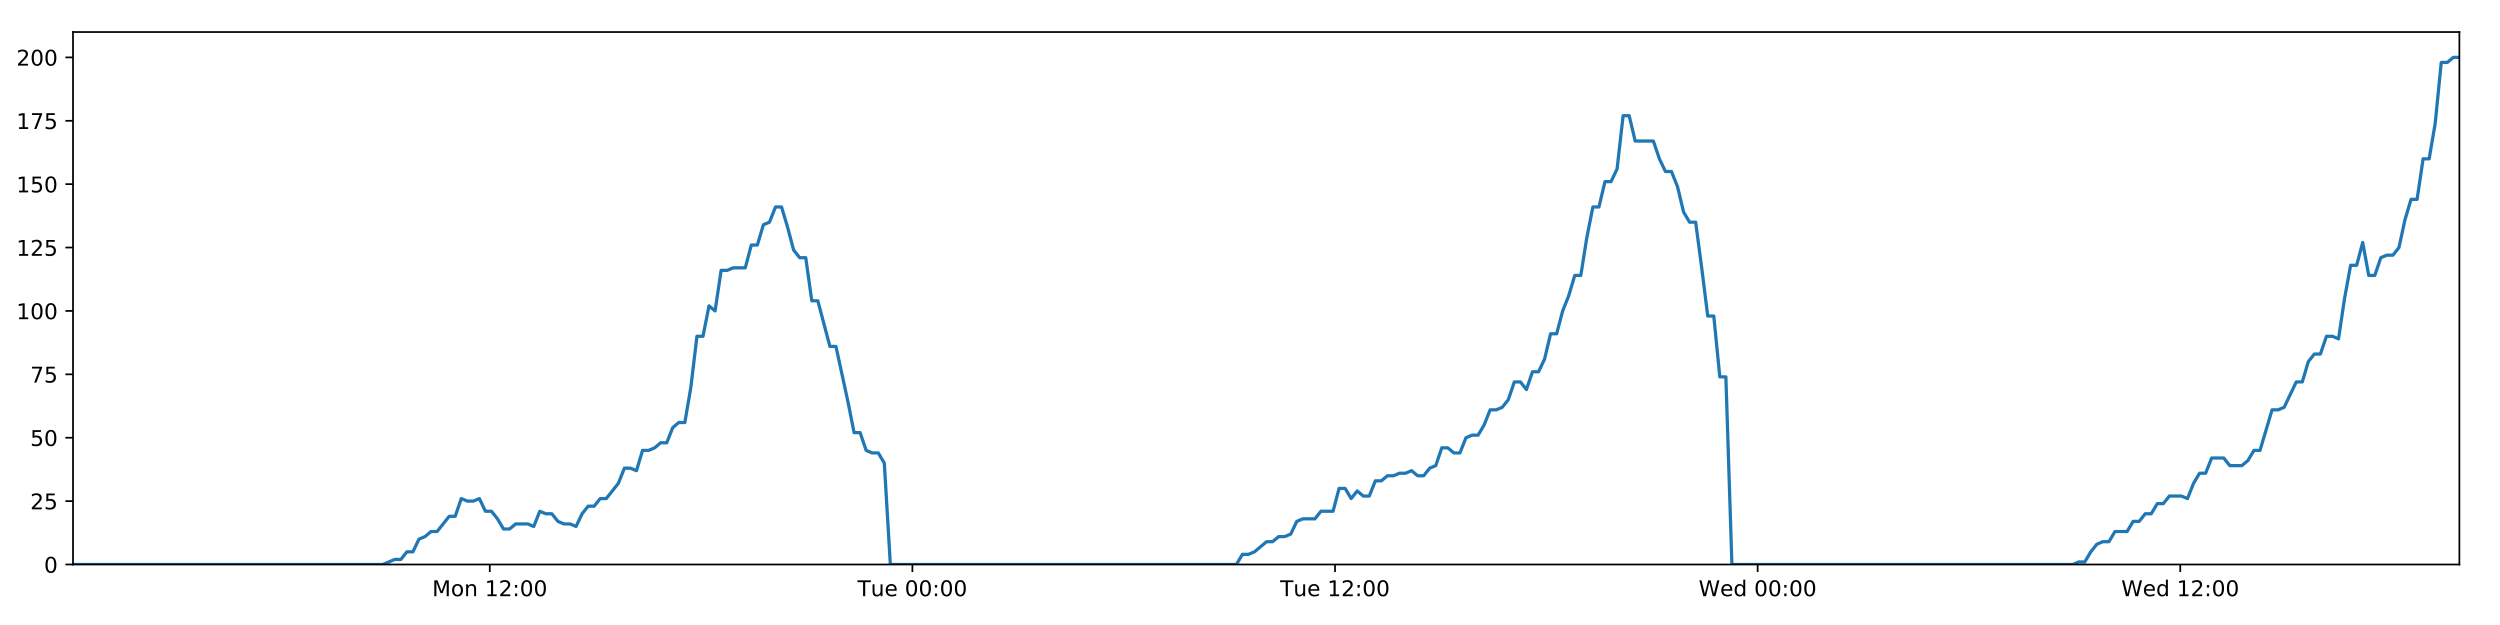
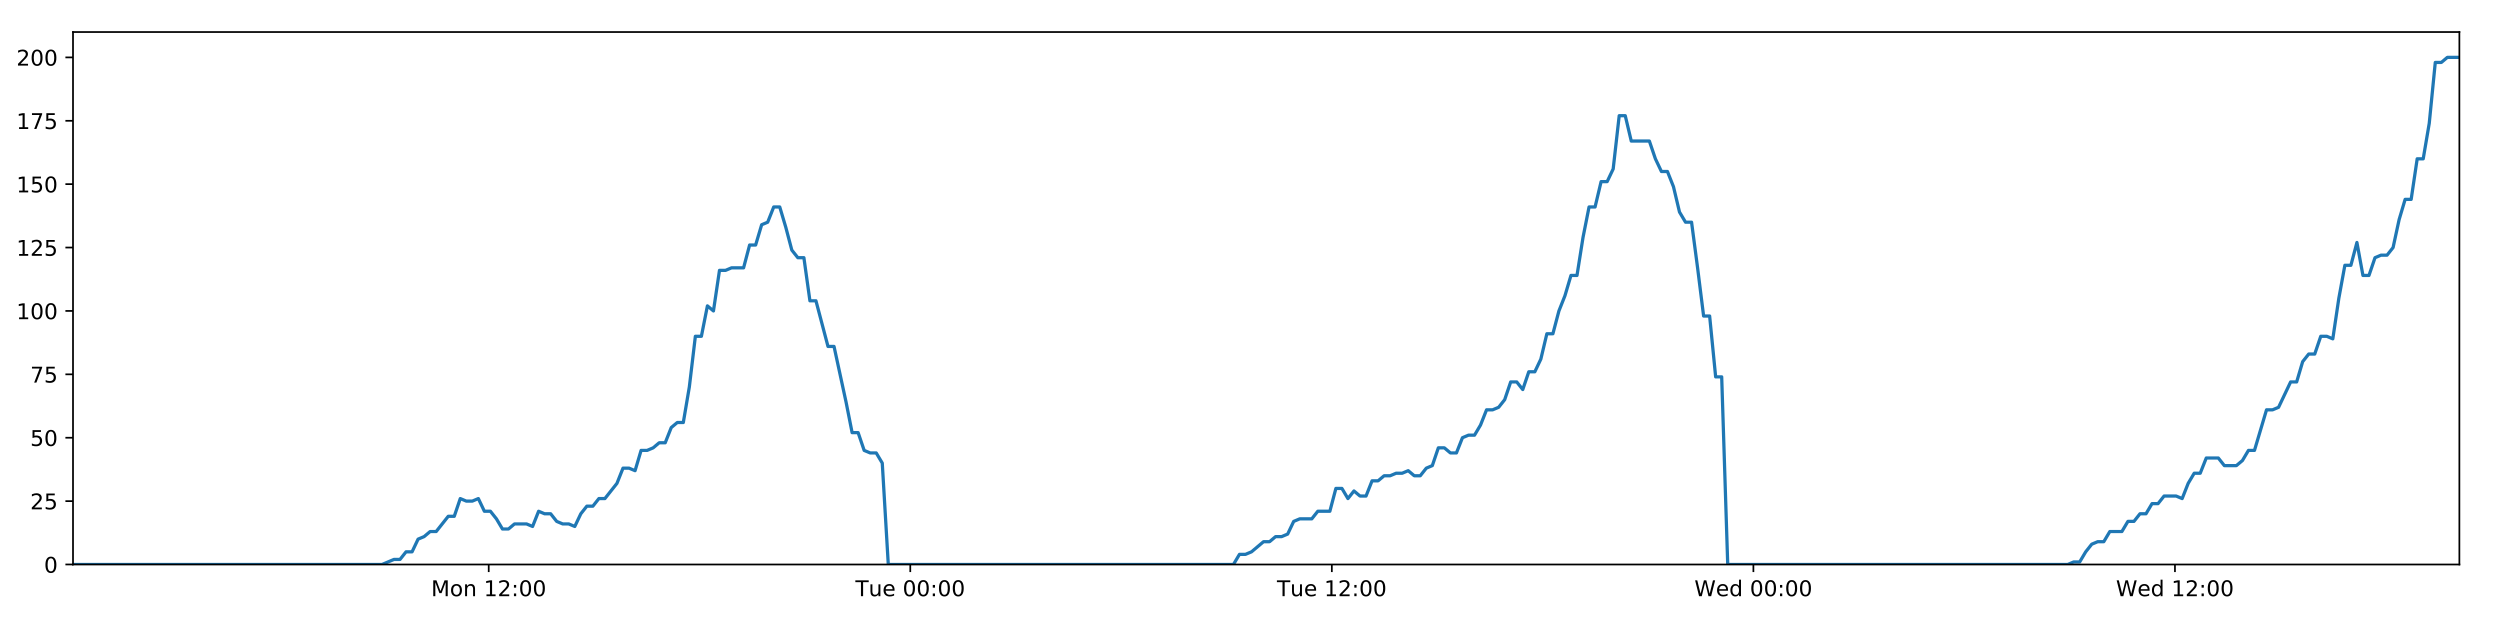
<svg xmlns="http://www.w3.org/2000/svg" xmlns:xlink="http://www.w3.org/1999/xlink" height="288pt" version="1.1" viewBox="0 0 1152 288" width="1152pt">
  <defs>
    <style type="text/css">
*{stroke-linecap:butt;stroke-linejoin:round;}
  </style>
  </defs>
  <g id="figure_1">
    <g id="patch_1">
      <path d="M 0 288  L 1152 288  L 1152 0  L 0 0  z " style="fill:#ffffff;" />
    </g>
    <g id="axes_1">
      <g id="patch_2">
        <path d="M 33.64 260.12  L 1133.28 260.12  L 1133.28 14.76  L 33.64 14.76  z " style="fill:#ffffff;" />
      </g>
      <g id="matplotlib.axis_1">
        <g id="xtick_1">
          <g id="line2d_1">
            <defs>
-               <path d="M 0 0  L 0 3.5  " id="m9a12cd6e8a" style="stroke:#000000;stroke-width:0.8;" />
-             </defs>
-             <g>
-               <use style="stroke:#000000;stroke-width:0.8;" x="225.687" xlink:href="#m9a12cd6e8a" y="260.12" />
+               <path d="M 0 0  L 0 3.5  " id="m2bc55c4d6a" style="stroke:#000000;stroke-width:0.8;" />
+             </defs>
+             <g>
+               <use style="stroke:#000000;stroke-width:0.8;" x="225.202" xlink:href="#m2bc55c4d6a" y="260.12" />
            </g>
          </g>
          <g id="text_1">
            <defs>
              <path d="M 9.812 72.906  L 24.516 72.906  L 43.109 23.297  L 61.812 72.906  L 76.516 72.906  L 76.516 0  L 66.891 0  L 66.891 64.016  L 48.094 14.016  L 38.188 14.016  L 19.391 64.016  L 19.391 0  L 9.812 0  z " id="DejaVuSans-77" />
              <path d="M 30.609 48.391  Q 23.391 48.391 19.188 42.75  Q 14.984 37.109 14.984 27.297  Q 14.984 17.484 19.156 11.844  Q 23.344 6.203 30.609 6.203  Q 37.797 6.203 41.984 11.859  Q 46.188 17.531 46.188 27.297  Q 46.188 37.016 41.984 42.703  Q 37.797 48.391 30.609 48.391  z M 30.609 56  Q 42.328 56 49.016 48.375  Q 55.719 40.766 55.719 27.297  Q 55.719 13.875 49.016 6.219  Q 42.328 -1.422 30.609 -1.422  Q 18.844 -1.422 12.172 6.219  Q 5.516 13.875 5.516 27.297  Q 5.516 40.766 12.172 48.375  Q 18.844 56 30.609 56  z " id="DejaVuSans-111" />
              <path d="M 54.891 33.016  L 54.891 0  L 45.906 0  L 45.906 32.719  Q 45.906 40.484 42.875 44.328  Q 39.844 48.188 33.797 48.188  Q 26.516 48.188 22.312 43.547  Q 18.109 38.922 18.109 30.906  L 18.109 0  L 9.078 0  L 9.078 54.688  L 18.109 54.688  L 18.109 46.188  Q 21.344 51.125 25.703 53.562  Q 30.078 56 35.797 56  Q 45.219 56 50.047 50.172  Q 54.891 44.344 54.891 33.016  z " id="DejaVuSans-110" />
              <path id="DejaVuSans-32" />
              <path d="M 12.406 8.297  L 28.516 8.297  L 28.516 63.922  L 10.984 60.406  L 10.984 69.391  L 28.422 72.906  L 38.281 72.906  L 38.281 8.297  L 54.391 8.297  L 54.391 0  L 12.406 0  z " id="DejaVuSans-49" />
              <path d="M 19.188 8.297  L 53.609 8.297  L 53.609 0  L 7.328 0  L 7.328 8.297  Q 12.938 14.109 22.625 23.891  Q 32.328 33.688 34.812 36.531  Q 39.547 41.844 41.422 45.531  Q 43.312 49.219 43.312 52.781  Q 43.312 58.594 39.234 62.25  Q 35.156 65.922 28.609 65.922  Q 23.969 65.922 18.812 64.312  Q 13.672 62.703 7.812 59.422  L 7.812 69.391  Q 13.766 71.781 18.938 73  Q 24.125 74.219 28.422 74.219  Q 39.75 74.219 46.484 68.547  Q 53.219 62.891 53.219 53.422  Q 53.219 48.922 51.531 44.891  Q 49.859 40.875 45.406 35.406  Q 44.188 33.984 37.641 27.219  Q 31.109 20.453 19.188 8.297  z " id="DejaVuSans-50" />
              <path d="M 11.719 12.406  L 22.016 12.406  L 22.016 0  L 11.719 0  z M 11.719 51.703  L 22.016 51.703  L 22.016 39.312  L 11.719 39.312  z " id="DejaVuSans-58" />
              <path d="M 31.781 66.406  Q 24.172 66.406 20.328 58.906  Q 16.5 51.422 16.5 36.375  Q 16.5 21.391 20.328 13.891  Q 24.172 6.391 31.781 6.391  Q 39.453 6.391 43.281 13.891  Q 47.125 21.391 47.125 36.375  Q 47.125 51.422 43.281 58.906  Q 39.453 66.406 31.781 66.406  z M 31.781 74.219  Q 44.047 74.219 50.516 64.516  Q 56.984 54.828 56.984 36.375  Q 56.984 17.969 50.516 8.266  Q 44.047 -1.422 31.781 -1.422  Q 19.531 -1.422 13.062 8.266  Q 6.594 17.969 6.594 36.375  Q 6.594 54.828 13.062 64.516  Q 19.531 74.219 31.781 74.219  z " id="DejaVuSans-48" />
            </defs>
-             <g transform="translate(199.1461 274.7184)scale(0.1 -0.1)">
+             <g transform="translate(198.6612 274.7184)scale(0.1 -0.1)">
              <use xlink:href="#DejaVuSans-77" />
              <use x="86.279" xlink:href="#DejaVuSans-111" />
              <use x="147.461" xlink:href="#DejaVuSans-110" />
              <use x="210.84" xlink:href="#DejaVuSans-32" />
              <use x="242.627" xlink:href="#DejaVuSans-49" />
              <use x="306.25" xlink:href="#DejaVuSans-50" />
              <use x="369.873" xlink:href="#DejaVuSans-58" />
              <use x="403.564" xlink:href="#DejaVuSans-48" />
              <use x="467.188" xlink:href="#DejaVuSans-48" />
            </g>
          </g>
        </g>
        <g id="xtick_2">
          <g id="line2d_2">
            <g>
-               <use style="stroke:#000000;stroke-width:0.8;" x="420.432" xlink:href="#m9a12cd6e8a" y="260.12" />
+               <use style="stroke:#000000;stroke-width:0.8;" x="419.456" xlink:href="#m2bc55c4d6a" y="260.12" />
            </g>
          </g>
          <g id="text_2">
            <defs>
              <path d="M -0.297 72.906  L 61.375 72.906  L 61.375 64.594  L 35.5 64.594  L 35.5 0  L 25.594 0  L 25.594 64.594  L -0.297 64.594  z " id="DejaVuSans-84" />
              <path d="M 8.5 21.578  L 8.5 54.688  L 17.484 54.688  L 17.484 21.922  Q 17.484 14.156 20.5 10.266  Q 23.531 6.391 29.594 6.391  Q 36.859 6.391 41.078 11.031  Q 45.312 15.672 45.312 23.688  L 45.312 54.688  L 54.297 54.688  L 54.297 0  L 45.312 0  L 45.312 8.406  Q 42.047 3.422 37.719 1  Q 33.406 -1.422 27.688 -1.422  Q 18.266 -1.422 13.375 4.438  Q 8.5 10.297 8.5 21.578  z M 31.109 56  z " id="DejaVuSans-117" />
              <path d="M 56.203 29.594  L 56.203 25.203  L 14.891 25.203  Q 15.484 15.922 20.484 11.062  Q 25.484 6.203 34.422 6.203  Q 39.594 6.203 44.453 7.469  Q 49.312 8.734 54.109 11.281  L 54.109 2.781  Q 49.266 0.734 44.188 -0.344  Q 39.109 -1.422 33.891 -1.422  Q 20.797 -1.422 13.156 6.188  Q 5.516 13.812 5.516 26.812  Q 5.516 40.234 12.766 48.109  Q 20.016 56 32.328 56  Q 43.359 56 49.781 48.891  Q 56.203 41.797 56.203 29.594  z M 47.219 32.234  Q 47.125 39.594 43.094 43.984  Q 39.062 48.391 32.422 48.391  Q 24.906 48.391 20.391 44.141  Q 15.875 39.891 15.188 32.172  z " id="DejaVuSans-101" />
            </defs>
-             <g transform="translate(395.1465 274.7184)scale(0.1 -0.1)">
+             <g transform="translate(394.1698 274.7184)scale(0.1 -0.1)">
              <use xlink:href="#DejaVuSans-84" />
              <use x="60.85" xlink:href="#DejaVuSans-117" />
              <use x="124.229" xlink:href="#DejaVuSans-101" />
              <use x="185.752" xlink:href="#DejaVuSans-32" />
              <use x="217.539" xlink:href="#DejaVuSans-48" />
              <use x="281.162" xlink:href="#DejaVuSans-48" />
              <use x="344.785" xlink:href="#DejaVuSans-58" />
              <use x="378.477" xlink:href="#DejaVuSans-48" />
              <use x="442.1" xlink:href="#DejaVuSans-48" />
            </g>
          </g>
        </g>
        <g id="xtick_3">
          <g id="line2d_3">
            <g>
-               <use style="stroke:#000000;stroke-width:0.8;" x="615.178" xlink:href="#m9a12cd6e8a" y="260.12" />
+               <use style="stroke:#000000;stroke-width:0.8;" x="613.71" xlink:href="#m2bc55c4d6a" y="260.12" />
            </g>
          </g>
          <g id="text_3">
-             <g transform="translate(589.8921 274.7184)scale(0.1 -0.1)">
+             <g transform="translate(588.4238 274.7184)scale(0.1 -0.1)">
              <use xlink:href="#DejaVuSans-84" />
              <use x="60.85" xlink:href="#DejaVuSans-117" />
              <use x="124.229" xlink:href="#DejaVuSans-101" />
              <use x="185.752" xlink:href="#DejaVuSans-32" />
              <use x="217.539" xlink:href="#DejaVuSans-49" />
              <use x="281.162" xlink:href="#DejaVuSans-50" />
              <use x="344.785" xlink:href="#DejaVuSans-58" />
              <use x="378.477" xlink:href="#DejaVuSans-48" />
              <use x="442.1" xlink:href="#DejaVuSans-48" />
            </g>
          </g>
        </g>
        <g id="xtick_4">
          <g id="line2d_4">
            <g>
-               <use style="stroke:#000000;stroke-width:0.8;" x="809.924" xlink:href="#m9a12cd6e8a" y="260.12" />
+               <use style="stroke:#000000;stroke-width:0.8;" x="807.964" xlink:href="#m2bc55c4d6a" y="260.12" />
            </g>
          </g>
          <g id="text_4">
            <defs>
              <path d="M 3.328 72.906  L 13.281 72.906  L 28.609 11.281  L 43.891 72.906  L 54.984 72.906  L 70.312 11.281  L 85.594 72.906  L 95.609 72.906  L 77.297 0  L 64.891 0  L 49.516 63.281  L 33.984 0  L 21.578 0  z " id="DejaVuSans-87" />
              <path d="M 45.406 46.391  L 45.406 75.984  L 54.391 75.984  L 54.391 0  L 45.406 0  L 45.406 8.203  Q 42.578 3.328 38.25 0.953  Q 33.938 -1.422 27.875 -1.422  Q 17.969 -1.422 11.734 6.484  Q 5.516 14.406 5.516 27.297  Q 5.516 40.188 11.734 48.094  Q 17.969 56 27.875 56  Q 33.938 56 38.25 53.625  Q 42.578 51.266 45.406 46.391  z M 14.797 27.297  Q 14.797 17.391 18.875 11.75  Q 22.953 6.109 30.078 6.109  Q 37.203 6.109 41.297 11.75  Q 45.406 17.391 45.406 27.297  Q 45.406 37.203 41.297 42.844  Q 37.203 48.484 30.078 48.484  Q 22.953 48.484 18.875 42.844  Q 14.797 37.203 14.797 27.297  z " id="DejaVuSans-100" />
            </defs>
-             <g transform="translate(782.7347 274.7184)scale(0.1 -0.1)">
+             <g transform="translate(780.7746 274.7184)scale(0.1 -0.1)">
              <use xlink:href="#DejaVuSans-87" />
              <use x="98.799" xlink:href="#DejaVuSans-101" />
              <use x="160.322" xlink:href="#DejaVuSans-100" />
              <use x="223.799" xlink:href="#DejaVuSans-32" />
              <use x="255.586" xlink:href="#DejaVuSans-48" />
              <use x="319.209" xlink:href="#DejaVuSans-48" />
              <use x="382.832" xlink:href="#DejaVuSans-58" />
              <use x="416.523" xlink:href="#DejaVuSans-48" />
              <use x="480.146" xlink:href="#DejaVuSans-48" />
            </g>
          </g>
        </g>
        <g id="xtick_5">
          <g id="line2d_5">
            <g>
-               <use style="stroke:#000000;stroke-width:0.8;" x="1004.669" xlink:href="#m9a12cd6e8a" y="260.12" />
+               <use style="stroke:#000000;stroke-width:0.8;" x="1002.218" xlink:href="#m2bc55c4d6a" y="260.12" />
            </g>
          </g>
          <g id="text_5">
-             <g transform="translate(977.4803 274.7184)scale(0.1 -0.1)">
+             <g transform="translate(975.0285 274.7184)scale(0.1 -0.1)">
              <use xlink:href="#DejaVuSans-87" />
              <use x="98.799" xlink:href="#DejaVuSans-101" />
              <use x="160.322" xlink:href="#DejaVuSans-100" />
              <use x="223.799" xlink:href="#DejaVuSans-32" />
              <use x="255.586" xlink:href="#DejaVuSans-49" />
              <use x="319.209" xlink:href="#DejaVuSans-50" />
              <use x="382.832" xlink:href="#DejaVuSans-58" />
              <use x="416.523" xlink:href="#DejaVuSans-48" />
              <use x="480.146" xlink:href="#DejaVuSans-48" />
            </g>
          </g>
        </g>
      </g>
      <g id="matplotlib.axis_2">
        <g id="ytick_1">
          <g id="line2d_6">
            <defs>
-               <path d="M 0 0  L -3.5 0  " id="m1d8c07ae16" style="stroke:#000000;stroke-width:0.8;" />
-             </defs>
-             <g>
-               <use style="stroke:#000000;stroke-width:0.8;" x="33.64" xlink:href="#m1d8c07ae16" y="260.12" />
+               <path d="M 0 0  L -3.5 0  " id="m5b1bee9708" style="stroke:#000000;stroke-width:0.8;" />
+             </defs>
+             <g>
+               <use style="stroke:#000000;stroke-width:0.8;" x="33.64" xlink:href="#m5b1bee9708" y="260.12" />
            </g>
          </g>
          <g id="text_6">
            <g transform="translate(20.2775 263.9192)scale(0.1 -0.1)">
              <use xlink:href="#DejaVuSans-48" />
            </g>
          </g>
        </g>
        <g id="ytick_2">
          <g id="line2d_7">
            <g>
-               <use style="stroke:#000000;stroke-width:0.8;" x="33.64" xlink:href="#m1d8c07ae16" y="230.91" />
+               <use style="stroke:#000000;stroke-width:0.8;" x="33.64" xlink:href="#m5b1bee9708" y="230.91" />
            </g>
          </g>
          <g id="text_7">
            <defs>
              <path d="M 10.797 72.906  L 49.516 72.906  L 49.516 64.594  L 19.828 64.594  L 19.828 46.734  Q 21.969 47.469 24.109 47.828  Q 26.266 48.188 28.422 48.188  Q 40.625 48.188 47.75 41.5  Q 54.891 34.812 54.891 23.391  Q 54.891 11.625 47.562 5.094  Q 40.234 -1.422 26.906 -1.422  Q 22.312 -1.422 17.547 -0.641  Q 12.797 0.141 7.719 1.703  L 7.719 11.625  Q 12.109 9.234 16.797 8.062  Q 21.484 6.891 26.703 6.891  Q 35.156 6.891 40.078 11.328  Q 45.016 15.766 45.016 23.391  Q 45.016 31 40.078 35.438  Q 35.156 39.891 26.703 39.891  Q 22.75 39.891 18.812 39.016  Q 14.891 38.141 10.797 36.281  z " id="DejaVuSans-53" />
            </defs>
            <g transform="translate(13.915 234.7097)scale(0.1 -0.1)">
              <use xlink:href="#DejaVuSans-50" />
              <use x="63.623" xlink:href="#DejaVuSans-53" />
            </g>
          </g>
        </g>
        <g id="ytick_3">
          <g id="line2d_8">
            <g>
-               <use style="stroke:#000000;stroke-width:0.8;" x="33.64" xlink:href="#m1d8c07ae16" y="201.701" />
+               <use style="stroke:#000000;stroke-width:0.8;" x="33.64" xlink:href="#m5b1bee9708" y="201.701" />
            </g>
          </g>
          <g id="text_8">
            <g transform="translate(13.915 205.5002)scale(0.1 -0.1)">
              <use xlink:href="#DejaVuSans-53" />
              <use x="63.623" xlink:href="#DejaVuSans-48" />
            </g>
          </g>
        </g>
        <g id="ytick_4">
          <g id="line2d_9">
            <g>
-               <use style="stroke:#000000;stroke-width:0.8;" x="33.64" xlink:href="#m1d8c07ae16" y="172.491" />
+               <use style="stroke:#000000;stroke-width:0.8;" x="33.64" xlink:href="#m5b1bee9708" y="172.491" />
            </g>
          </g>
          <g id="text_9">
            <defs>
              <path d="M 8.203 72.906  L 55.078 72.906  L 55.078 68.703  L 28.609 0  L 18.312 0  L 43.219 64.594  L 8.203 64.594  z " id="DejaVuSans-55" />
            </defs>
            <g transform="translate(13.915 176.2906)scale(0.1 -0.1)">
              <use xlink:href="#DejaVuSans-55" />
              <use x="63.623" xlink:href="#DejaVuSans-53" />
            </g>
          </g>
        </g>
        <g id="ytick_5">
          <g id="line2d_10">
            <g>
-               <use style="stroke:#000000;stroke-width:0.8;" x="33.64" xlink:href="#m1d8c07ae16" y="143.282" />
+               <use style="stroke:#000000;stroke-width:0.8;" x="33.64" xlink:href="#m5b1bee9708" y="143.282" />
            </g>
          </g>
          <g id="text_10">
            <g transform="translate(7.5525 147.0811)scale(0.1 -0.1)">
              <use xlink:href="#DejaVuSans-49" />
              <use x="63.623" xlink:href="#DejaVuSans-48" />
              <use x="127.246" xlink:href="#DejaVuSans-48" />
            </g>
          </g>
        </g>
        <g id="ytick_6">
          <g id="line2d_11">
            <g>
-               <use style="stroke:#000000;stroke-width:0.8;" x="33.64" xlink:href="#m1d8c07ae16" y="114.072" />
+               <use style="stroke:#000000;stroke-width:0.8;" x="33.64" xlink:href="#m5b1bee9708" y="114.072" />
            </g>
          </g>
          <g id="text_11">
            <g transform="translate(7.5525 117.8716)scale(0.1 -0.1)">
              <use xlink:href="#DejaVuSans-49" />
              <use x="63.623" xlink:href="#DejaVuSans-50" />
              <use x="127.246" xlink:href="#DejaVuSans-53" />
            </g>
          </g>
        </g>
        <g id="ytick_7">
          <g id="line2d_12">
            <g>
-               <use style="stroke:#000000;stroke-width:0.8;" x="33.64" xlink:href="#m1d8c07ae16" y="84.863" />
+               <use style="stroke:#000000;stroke-width:0.8;" x="33.64" xlink:href="#m5b1bee9708" y="84.863" />
            </g>
          </g>
          <g id="text_12">
            <g transform="translate(7.5525 88.66208)scale(0.1 -0.1)">
              <use xlink:href="#DejaVuSans-49" />
              <use x="63.623" xlink:href="#DejaVuSans-53" />
              <use x="127.246" xlink:href="#DejaVuSans-48" />
            </g>
          </g>
        </g>
        <g id="ytick_8">
          <g id="line2d_13">
            <g>
-               <use style="stroke:#000000;stroke-width:0.8;" x="33.64" xlink:href="#m1d8c07ae16" y="55.653" />
+               <use style="stroke:#000000;stroke-width:0.8;" x="33.64" xlink:href="#m5b1bee9708" y="55.653" />
            </g>
          </g>
          <g id="text_13">
            <g transform="translate(7.5525 59.45255)scale(0.1 -0.1)">
              <use xlink:href="#DejaVuSans-49" />
              <use x="63.623" xlink:href="#DejaVuSans-55" />
              <use x="127.246" xlink:href="#DejaVuSans-53" />
            </g>
          </g>
        </g>
        <g id="ytick_9">
          <g id="line2d_14">
            <g>
-               <use style="stroke:#000000;stroke-width:0.8;" x="33.64" xlink:href="#m1d8c07ae16" y="26.444" />
+               <use style="stroke:#000000;stroke-width:0.8;" x="33.64" xlink:href="#m5b1bee9708" y="26.444" />
            </g>
          </g>
          <g id="text_14">
            <g transform="translate(7.5525 30.24303)scale(0.1 -0.1)">
              <use xlink:href="#DejaVuSans-50" />
              <use x="63.623" xlink:href="#DejaVuSans-48" />
              <use x="127.246" xlink:href="#DejaVuSans-48" />
            </g>
          </g>
        </g>
      </g>
      <g id="line2d_15">
-         <path clip-path="url(#pe8e14b97e4)" d="M 33.64 260.12  L 176.396 260.12  L 181.925 257.783  L 184.708 257.783  L 187.491 254.278  L 190.274 254.278  L 193.058 248.436  L 195.844 247.268  L 198.625 244.931  L 201.413 244.931  L 206.982 237.921  L 209.765 237.921  L 212.546 229.742  L 215.329 230.91  L 218.113 230.91  L 220.896 229.742  L 223.68 235.584  L 226.464 235.584  L 229.247 239.089  L 232.029 243.763  L 234.812 243.763  L 237.596 241.426  L 243.162 241.426  L 245.95 242.594  L 248.736 235.584  L 251.519 236.752  L 254.303 236.752  L 257.088 240.258  L 259.871 241.426  L 262.655 241.426  L 265.445 242.594  L 268.225 236.752  L 271.008 233.247  L 273.79 233.247  L 276.579 229.742  L 279.36 229.742  L 284.925 222.732  L 287.721 215.722  L 290.504 215.722  L 293.291 216.89  L 296.077 207.543  L 298.861 207.543  L 301.645 206.374  L 304.429 204.038  L 307.216 204.038  L 310.003 197.027  L 312.791 194.691  L 315.58 194.691  L 318.361 178.333  L 321.15 154.966  L 323.934 154.966  L 326.717 140.945  L 329.504 143.282  L 332.292 124.588  L 335.074 124.588  L 337.86 123.419  L 343.424 123.419  L 346.211 112.904  L 348.992 112.904  L 351.777 103.557  L 354.56 102.389  L 357.347 95.378  L 360.135 95.378  L 362.922 104.725  L 365.705 115.241  L 368.488 118.746  L 371.283 118.746  L 374.071 138.608  L 376.852 138.608  L 382.419 159.639  L 385.205 159.639  L 390.781 185.344  L 393.562 199.364  L 396.343 199.364  L 399.13 207.543  L 401.917 208.711  L 404.702 208.711  L 407.49 213.385  L 410.271 260.12  L 569.721 260.12  L 572.506 255.446  L 575.289 255.446  L 578.073 254.278  L 583.639 249.605  L 586.423 249.605  L 589.205 247.268  L 591.99 247.268  L 594.775 246.099  L 597.558 240.258  L 600.345 239.089  L 605.91 239.089  L 608.695 235.584  L 614.265 235.584  L 617.05 225.069  L 619.835 225.069  L 622.617 229.742  L 625.4 226.237  L 628.192 228.574  L 630.975 228.574  L 633.758 221.563  L 636.544 221.563  L 639.328 219.227  L 642.113 219.227  L 644.897 218.058  L 647.681 218.058  L 650.465 216.89  L 653.248 219.227  L 656.03 219.227  L 658.814 215.722  L 661.597 214.553  L 664.378 206.374  L 667.166 206.374  L 669.951 208.711  L 672.736 208.711  L 675.517 201.701  L 678.301 200.533  L 681.089 200.533  L 683.871 195.859  L 686.653 188.849  L 689.447 188.849  L 692.239 187.68  L 695.023 184.175  L 697.805 175.997  L 700.594 175.997  L 703.379 179.502  L 706.162 171.323  L 708.947 171.323  L 711.728 165.481  L 714.511 153.797  L 717.298 153.797  L 720.08 143.282  L 722.865 136.272  L 725.648 126.925  L 728.431 126.925  L 731.216 109.399  L 734.003 95.378  L 736.785 95.378  L 739.569 83.694  L 742.363 83.694  L 745.15 77.853  L 747.934 53.317  L 750.723 53.317  L 753.506 65  L 761.866 65  L 764.651 73.179  L 767.434 79.021  L 770.217 79.021  L 773.001 86.031  L 775.788 97.715  L 778.575 102.389  L 781.359 102.389  L 784.14 123.419  L 786.923 145.619  L 789.706 145.619  L 792.489 173.66  L 795.277 173.66  L 798.064 260.12  L 955.129 260.12  L 957.874 258.952  L 960.655 258.952  L 963.441 254.278  L 966.224 250.773  L 969.011 249.605  L 971.795 249.605  L 974.582 244.931  L 980.154 244.931  L 982.942 240.258  L 985.725 240.258  L 988.508 236.752  L 991.291 236.752  L 994.074 232.079  L 996.858 232.079  L 999.643 228.574  L 1005.214 228.574  L 1007.999 229.742  L 1010.781 222.732  L 1013.565 218.058  L 1016.35 218.058  L 1019.134 211.048  L 1024.704 211.048  L 1027.486 214.553  L 1033.057 214.553  L 1035.841 212.216  L 1038.622 207.543  L 1041.402 207.543  L 1046.972 188.849  L 1049.758 188.849  L 1052.54 187.68  L 1058.107 175.997  L 1060.889 175.997  L 1063.671 166.65  L 1066.454 163.144  L 1069.241 163.144  L 1072.026 154.966  L 1074.811 154.966  L 1077.594 156.134  L 1080.378 137.44  L 1083.163 122.251  L 1085.948 122.251  L 1088.732 111.736  L 1091.516 126.925  L 1094.299 126.925  L 1097.086 118.746  L 1099.868 117.578  L 1102.654 117.578  L 1105.437 114.072  L 1108.222 101.22  L 1111.007 91.873  L 1113.79 91.873  L 1116.575 73.179  L 1119.357 73.179  L 1122.144 56.822  L 1124.932 28.781  L 1127.715 28.781  L 1130.498 26.444  L 1133.28 26.444  L 1133.28 26.444  " style="fill:none;stroke:#1f77b4;stroke-linecap:square;stroke-width:1.5;" />
+         <path clip-path="url(#p4968288ef1)" d="M 33.64 260.12  L 176.035 260.12  L 181.55 257.783  L 184.326 257.783  L 187.102 254.278  L 189.879 254.278  L 192.655 248.436  L 195.434 247.268  L 198.209 244.931  L 200.989 244.931  L 206.544 237.921  L 209.32 237.921  L 212.094 229.742  L 214.871 230.91  L 217.647 230.91  L 220.423 229.742  L 223.2 235.584  L 225.977 235.584  L 228.754 239.089  L 231.528 243.763  L 234.304 243.763  L 237.081 241.426  L 242.633 241.426  L 245.414 242.594  L 248.193 235.584  L 250.968 236.752  L 253.746 236.752  L 256.524 240.258  L 259.3 241.426  L 262.076 241.426  L 264.859 242.594  L 267.633 236.752  L 270.408 233.247  L 273.184 233.247  L 275.966 229.742  L 278.739 229.742  L 284.291 222.732  L 287.08 215.722  L 289.855 215.722  L 292.635 216.89  L 295.414 207.543  L 298.191 207.543  L 300.968 206.374  L 303.746 204.038  L 306.526 204.038  L 309.306 197.027  L 312.086 194.691  L 314.868 194.691  L 317.642 178.333  L 320.425 154.966  L 323.201 154.966  L 325.977 140.945  L 328.757 143.282  L 331.538 124.588  L 334.313 124.588  L 337.092 123.419  L 342.642 123.419  L 345.422 112.904  L 348.196 112.904  L 350.973 103.557  L 353.75 102.389  L 356.53 95.378  L 359.311 95.378  L 362.09 104.725  L 364.867 115.241  L 367.642 118.746  L 370.431 118.746  L 373.211 138.608  L 375.986 138.608  L 381.538 159.639  L 384.318 159.639  L 389.879 185.344  L 392.653 199.364  L 395.427 199.364  L 398.207 207.543  L 400.987 208.711  L 403.765 208.711  L 406.546 213.385  L 409.32 260.12  L 568.368 260.12  L 571.145 255.446  L 573.921 255.446  L 576.698 254.278  L 582.25 249.605  L 585.027 249.605  L 587.802 247.268  L 590.58 247.268  L 593.358 246.099  L 596.134 240.258  L 598.914 239.089  L 604.465 239.089  L 607.243 235.584  L 612.799 235.584  L 615.577 225.069  L 618.355 225.069  L 621.13 229.742  L 623.906 226.237  L 626.691 228.574  L 629.467 228.574  L 632.243 221.563  L 635.022 221.563  L 637.799 219.227  L 640.576 219.227  L 643.354 218.058  L 646.131 218.058  L 648.907 216.89  L 651.683 219.227  L 654.459 219.227  L 657.235 215.722  L 660.011 214.553  L 662.786 206.374  L 665.567 206.374  L 668.344 208.711  L 671.122 208.711  L 673.897 201.701  L 676.674 200.533  L 679.454 200.533  L 682.229 195.859  L 685.005 188.849  L 687.791 188.849  L 690.576 187.68  L 693.354 184.175  L 696.128 175.997  L 698.91 175.997  L 701.688 179.502  L 704.464 171.323  L 707.242 171.323  L 710.016 165.481  L 712.792 153.797  L 715.572 153.797  L 718.347 143.282  L 721.125 136.272  L 723.9 126.925  L 726.677 126.925  L 729.454 109.399  L 732.235 95.378  L 735.009 95.378  L 737.787 83.694  L 740.573 83.694  L 743.353 77.853  L 746.131 53.317  L 748.913 53.317  L 751.688 65  L 760.028 65  L 762.806 73.179  L 765.581 79.021  L 768.357 79.021  L 771.134 86.031  L 773.914 97.715  L 776.694 102.389  L 779.471 102.389  L 782.245 123.419  L 785.021 145.619  L 787.797 145.619  L 790.573 173.66  L 793.354 173.66  L 796.134 260.12  L 952.802 260.12  L 955.54 258.952  L 958.314 258.952  L 961.093 254.278  L 963.869 250.773  L 966.649 249.605  L 969.426 249.605  L 972.207 244.931  L 977.764 244.931  L 980.545 240.258  L 983.321 240.258  L 986.097 236.752  L 988.873 236.752  L 991.649 232.079  L 994.426 232.079  L 997.203 228.574  L 1002.761 228.574  L 1005.539 229.742  L 1008.313 222.732  L 1011.091 218.058  L 1013.868 218.058  L 1016.646 211.048  L 1022.201 211.048  L 1024.977 214.553  L 1030.534 214.553  L 1033.31 212.216  L 1036.084 207.543  L 1038.858 207.543  L 1044.414 188.849  L 1047.192 188.849  L 1049.967 187.68  L 1055.52 175.997  L 1058.295 175.997  L 1061.07 166.65  L 1063.846 163.144  L 1066.626 163.144  L 1069.404 154.966  L 1072.182 154.966  L 1074.958 156.134  L 1077.735 137.44  L 1080.513 122.251  L 1083.291 122.251  L 1086.068 111.736  L 1088.845 126.925  L 1091.621 126.925  L 1094.401 118.746  L 1097.176 117.578  L 1099.954 117.578  L 1102.731 114.072  L 1105.509 101.22  L 1108.286 91.873  L 1111.063 91.873  L 1113.841 73.179  L 1116.616 73.179  L 1119.396 56.822  L 1122.177 28.781  L 1124.953 28.781  L 1127.729 26.444  L 1133.28 26.444  L 1133.28 26.444  " style="fill:none;stroke:#1f77b4;stroke-linecap:square;stroke-width:1.5;" />
      </g>
      <g id="patch_3">
        <path d="M 33.64 260.12  L 33.64 14.76  " style="fill:none;stroke:#000000;stroke-linecap:square;stroke-linejoin:miter;stroke-width:0.8;" />
      </g>
      <g id="patch_4">
        <path d="M 1133.28 260.12  L 1133.28 14.76  " style="fill:none;stroke:#000000;stroke-linecap:square;stroke-linejoin:miter;stroke-width:0.8;" />
      </g>
      <g id="patch_5">
        <path d="M 33.64 260.12  L 1133.28 260.12  " style="fill:none;stroke:#000000;stroke-linecap:square;stroke-linejoin:miter;stroke-width:0.8;" />
      </g>
      <g id="patch_6">
        <path d="M 33.64 14.76  L 1133.28 14.76  " style="fill:none;stroke:#000000;stroke-linecap:square;stroke-linejoin:miter;stroke-width:0.8;" />
      </g>
    </g>
  </g>
  <defs>
-     <clipPath id="pe8e14b97e4">
+     <clipPath id="p4968288ef1">
      <rect height="245.36" width="1099.64" x="33.64" y="14.76" />
    </clipPath>
  </defs>
</svg>
